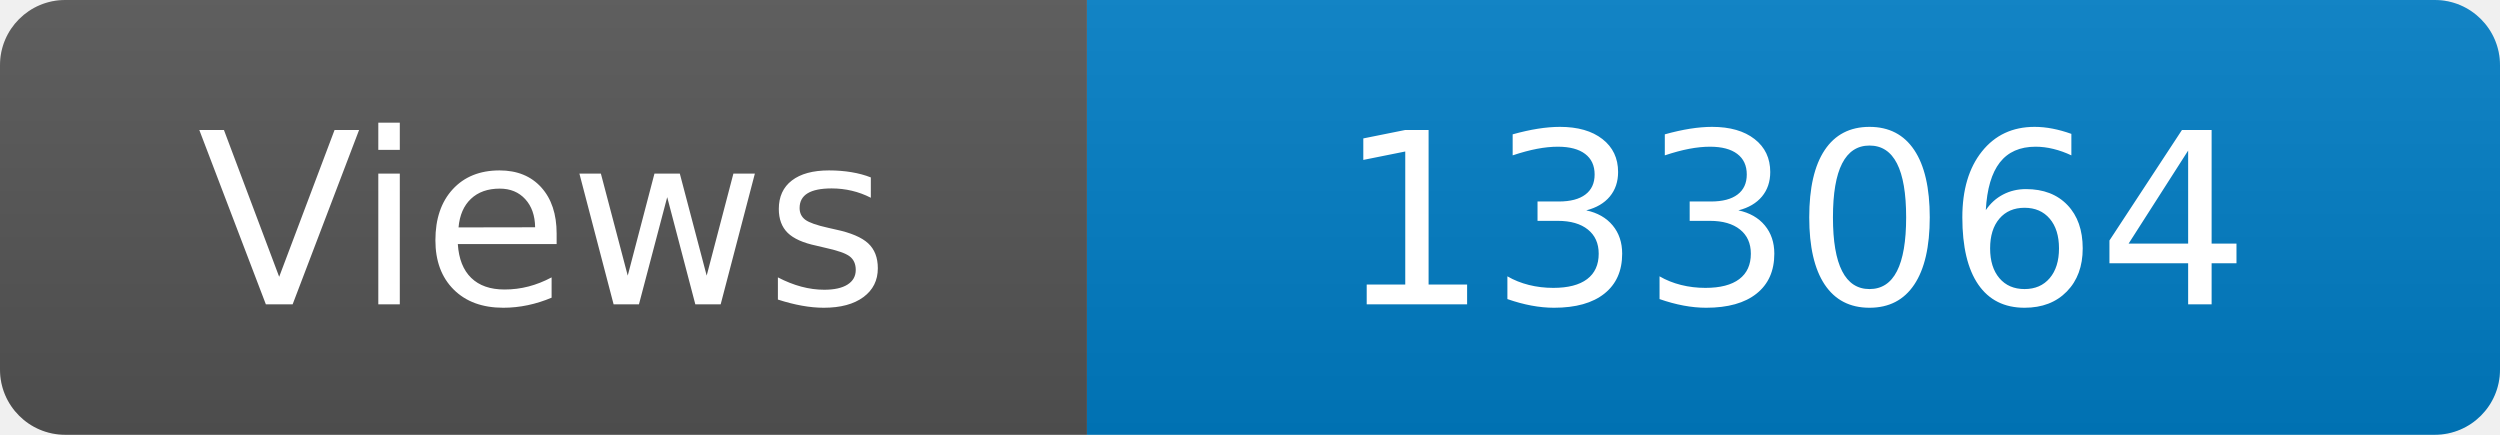
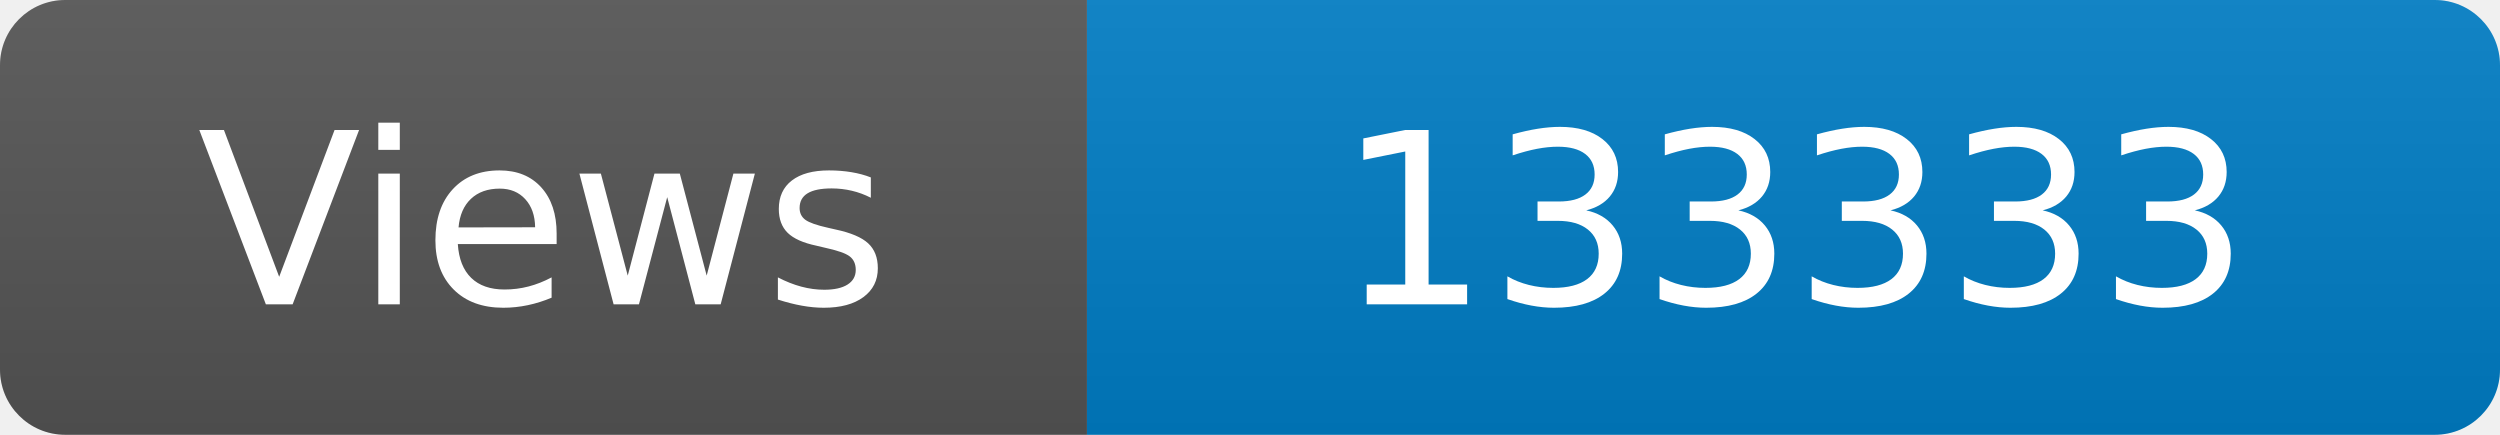
<svg xmlns="http://www.w3.org/2000/svg" width="115" height="20" role="img" aria-label="Maintained?: yes">
  <linearGradient id="s" x2="0" y2="100%">
    <stop offset="0" stop-color="#bbb" stop-opacity=".1" />
    <stop offset="1" stop-opacity=".1" />
  </linearGradient>
  <clipPath id="r">
    <rect width="115" height="20" rx="3" fill="#fff" />
  </clipPath>
  <g clip-path="url(#r)">
    <rect width="50" height="20" fill="#555" />
    <rect x="50" width="160" height="20" fill="#007ec6" />
    <rect width="115" height="20" fill="url(#s)" />
  </g>
  <g fill="#fff" text-anchor="middle" font-family="Verdana,Geneva,DejaVu Sans,sans-serif" font-size="110">
    <text x="250" y="140" transform="scale(.1)" fill="#fff">Views</text>
-     <text x="825" y="140" transform="scale(.1)" fill="#fff">133064</text>
+     <text x="825" y="140" transform="scale(.1)" fill="#fff">133333</text>
  </g>
</svg>
